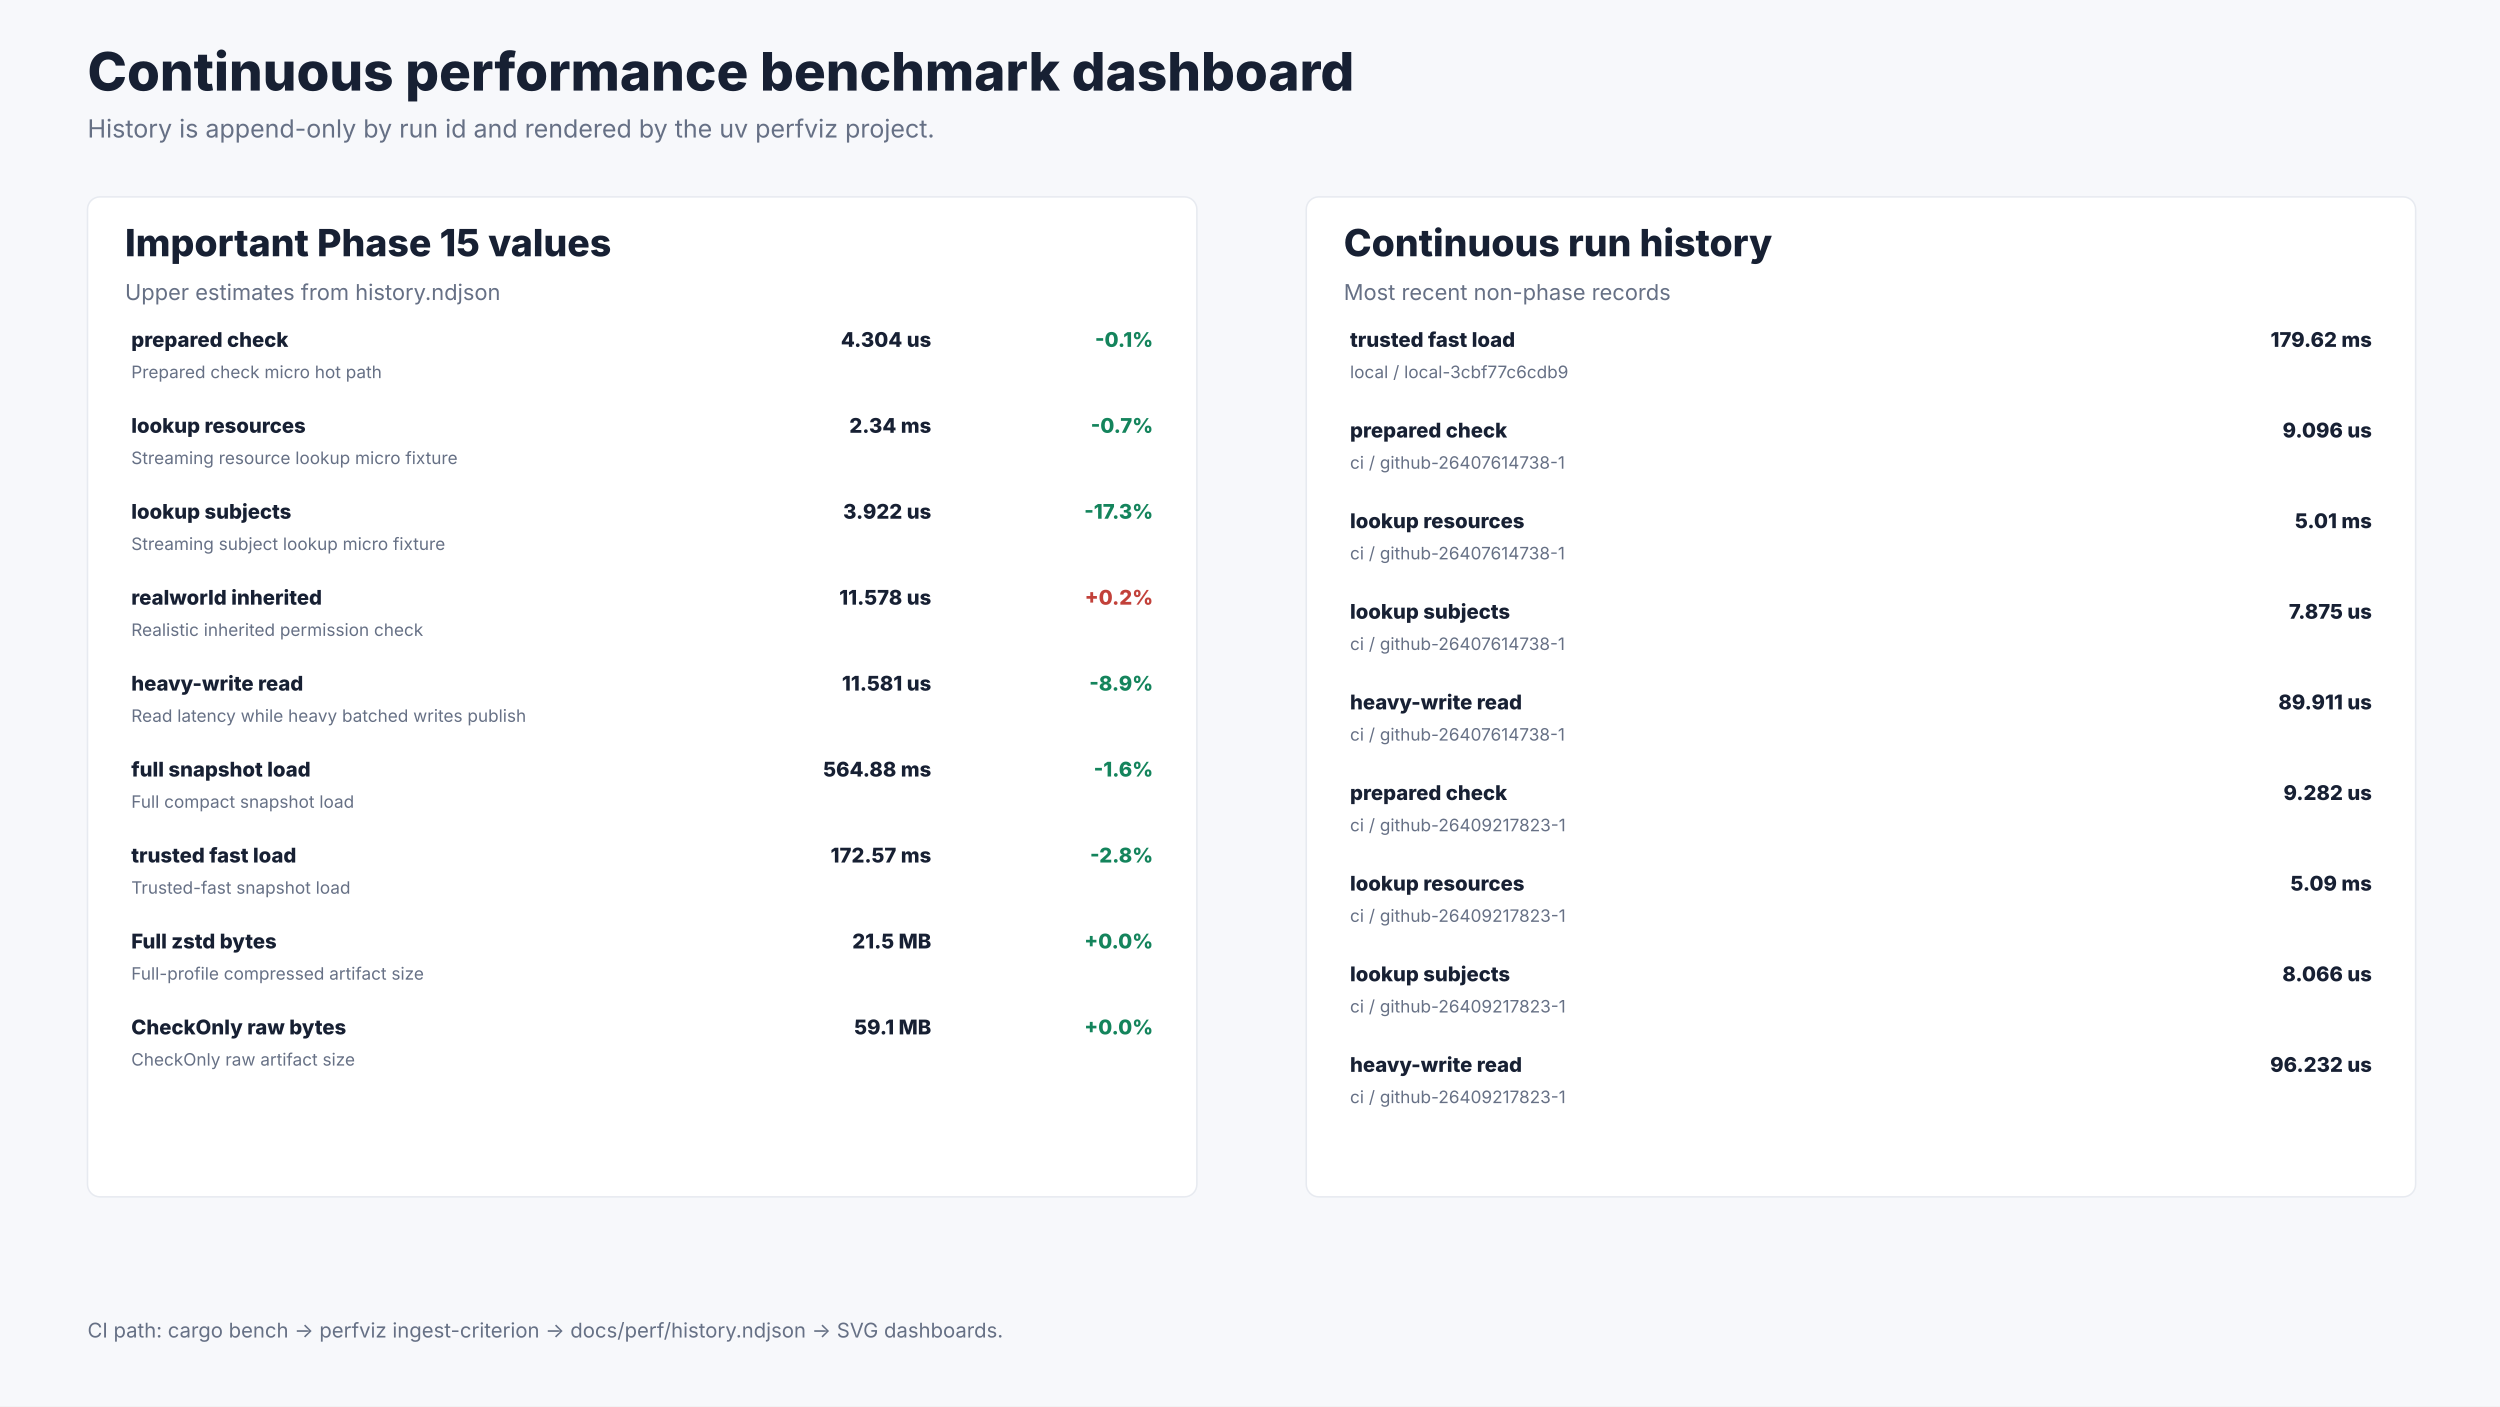
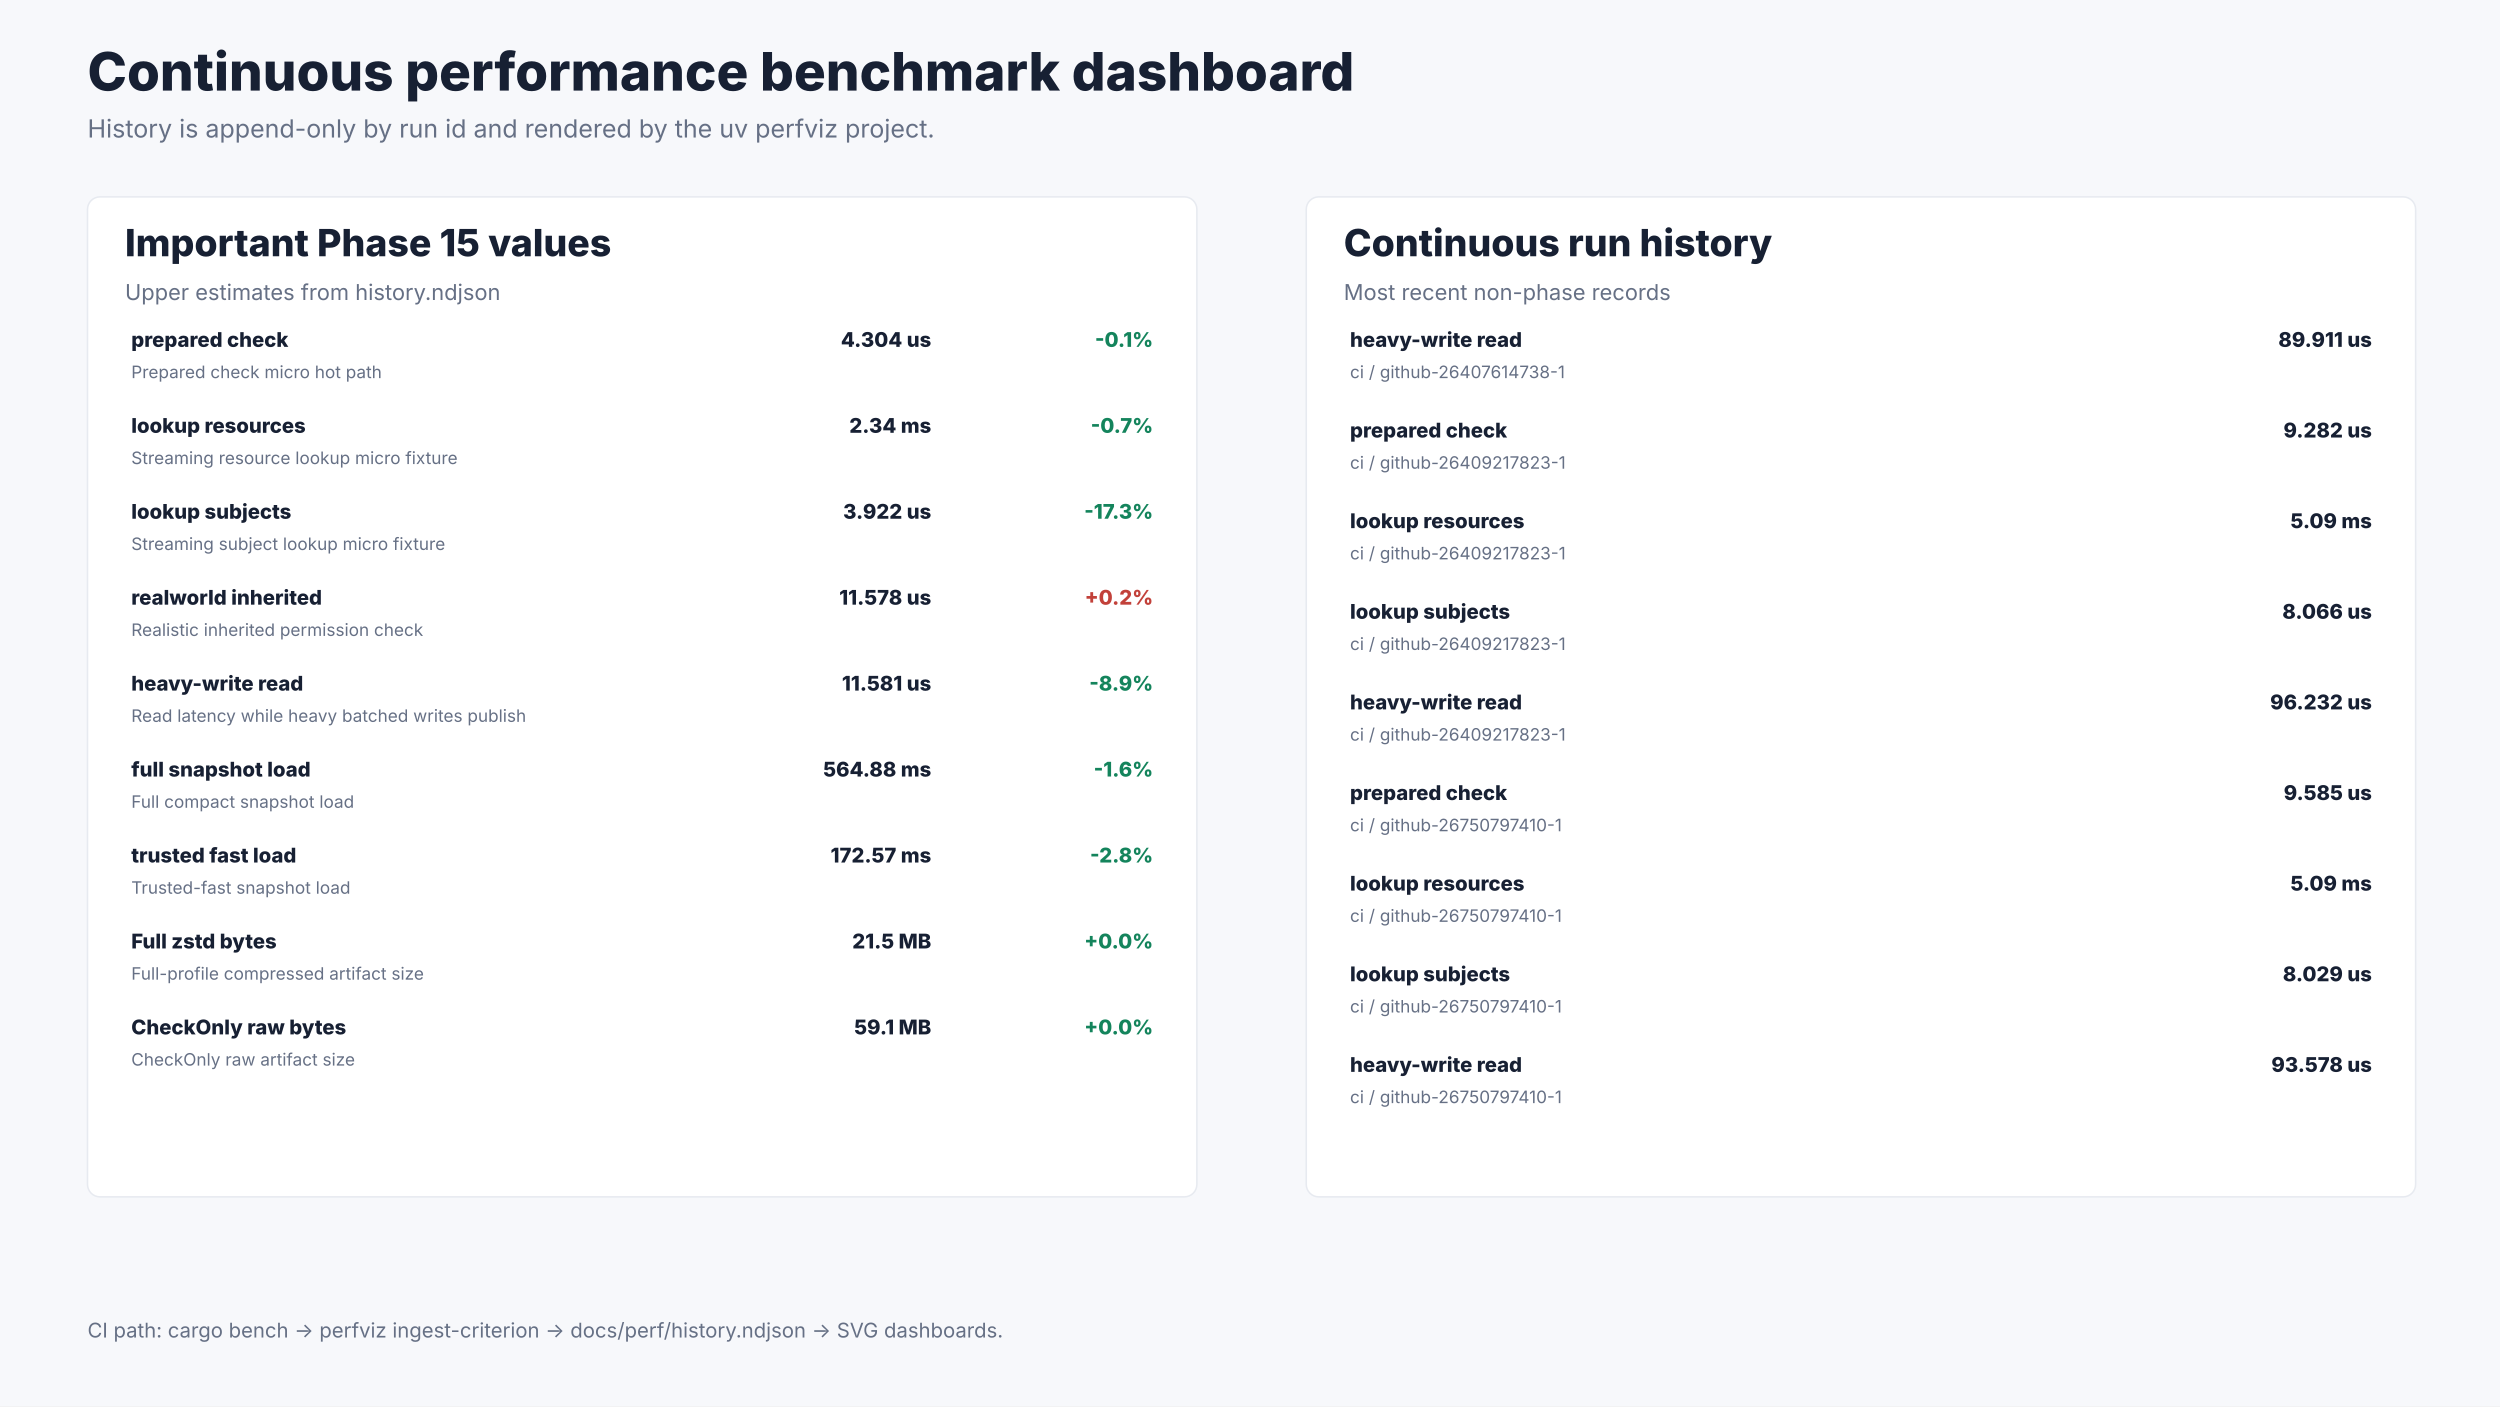
<svg xmlns="http://www.w3.org/2000/svg" width="1600" height="900" viewBox="0 0 1600 900" role="img" aria-labelledby="title desc">
  <rect width="1600" height="900" fill="#f7f8fb" />
  <text x="56.0" y="58.0" font-size="34" font-weight="800" font-family="Inter, ui-sans-serif, system-ui, -apple-system, BlinkMacSystemFont, Segoe UI, sans-serif" fill="#172033" text-anchor="start">Continuous performance benchmark dashboard</text>
  <text x="56.0" y="88.0" font-size="16" font-weight="400" font-family="Inter, ui-sans-serif, system-ui, -apple-system, BlinkMacSystemFont, Segoe UI, sans-serif" fill="#667085" text-anchor="start">History is append-only by run id and rendered by the uv perfviz project.</text>
  <rect x="56.0" y="126.0" width="710.0" height="640.0" rx="8.0" fill="#ffffff" stroke="#e7eaf0" />
  <text x="80.0" y="164.0" font-size="24" font-weight="800" font-family="Inter, ui-sans-serif, system-ui, -apple-system, BlinkMacSystemFont, Segoe UI, sans-serif" fill="#172033" text-anchor="start">Important Phase 15 values</text>
  <text x="80.0" y="192.0" font-size="14" font-weight="400" font-family="Inter, ui-sans-serif, system-ui, -apple-system, BlinkMacSystemFont, Segoe UI, sans-serif" fill="#667085" text-anchor="start">Upper estimates from history.ndjson</text>
  <text x="84.0" y="222.0" font-size="13" font-weight="800" font-family="Inter, ui-sans-serif, system-ui, -apple-system, BlinkMacSystemFont, Segoe UI, sans-serif" fill="#172033" text-anchor="start">prepared check</text>
  <text x="84.0" y="242.0" font-size="11" font-weight="400" font-family="Inter, ui-sans-serif, system-ui, -apple-system, BlinkMacSystemFont, Segoe UI, sans-serif" fill="#667085" text-anchor="start">Prepared check micro hot path</text>
  <text x="596.0" y="222.0" font-size="13" font-weight="800" font-family="Inter, ui-sans-serif, system-ui, -apple-system, BlinkMacSystemFont, Segoe UI, sans-serif" fill="#172033" text-anchor="end">4.304 us</text>
  <text x="738.0" y="222.0" font-size="13" font-weight="800" font-family="Inter, ui-sans-serif, system-ui, -apple-system, BlinkMacSystemFont, Segoe UI, sans-serif" fill="#14845c" text-anchor="end">-0.1%</text>
  <text x="84.0" y="277.0" font-size="13" font-weight="800" font-family="Inter, ui-sans-serif, system-ui, -apple-system, BlinkMacSystemFont, Segoe UI, sans-serif" fill="#172033" text-anchor="start">lookup resources</text>
  <text x="84.0" y="297.0" font-size="11" font-weight="400" font-family="Inter, ui-sans-serif, system-ui, -apple-system, BlinkMacSystemFont, Segoe UI, sans-serif" fill="#667085" text-anchor="start">Streaming resource lookup micro fixture</text>
  <text x="596.0" y="277.0" font-size="13" font-weight="800" font-family="Inter, ui-sans-serif, system-ui, -apple-system, BlinkMacSystemFont, Segoe UI, sans-serif" fill="#172033" text-anchor="end">2.34 ms</text>
  <text x="738.0" y="277.0" font-size="13" font-weight="800" font-family="Inter, ui-sans-serif, system-ui, -apple-system, BlinkMacSystemFont, Segoe UI, sans-serif" fill="#14845c" text-anchor="end">-0.7%</text>
  <text x="84.0" y="332.0" font-size="13" font-weight="800" font-family="Inter, ui-sans-serif, system-ui, -apple-system, BlinkMacSystemFont, Segoe UI, sans-serif" fill="#172033" text-anchor="start">lookup subjects</text>
  <text x="84.0" y="352.0" font-size="11" font-weight="400" font-family="Inter, ui-sans-serif, system-ui, -apple-system, BlinkMacSystemFont, Segoe UI, sans-serif" fill="#667085" text-anchor="start">Streaming subject lookup micro fixture</text>
  <text x="596.0" y="332.0" font-size="13" font-weight="800" font-family="Inter, ui-sans-serif, system-ui, -apple-system, BlinkMacSystemFont, Segoe UI, sans-serif" fill="#172033" text-anchor="end">3.922 us</text>
  <text x="738.0" y="332.0" font-size="13" font-weight="800" font-family="Inter, ui-sans-serif, system-ui, -apple-system, BlinkMacSystemFont, Segoe UI, sans-serif" fill="#14845c" text-anchor="end">-17.3%</text>
  <text x="84.0" y="387.0" font-size="13" font-weight="800" font-family="Inter, ui-sans-serif, system-ui, -apple-system, BlinkMacSystemFont, Segoe UI, sans-serif" fill="#172033" text-anchor="start">realworld inherited</text>
  <text x="84.0" y="407.0" font-size="11" font-weight="400" font-family="Inter, ui-sans-serif, system-ui, -apple-system, BlinkMacSystemFont, Segoe UI, sans-serif" fill="#667085" text-anchor="start">Realistic inherited permission check</text>
  <text x="596.0" y="387.0" font-size="13" font-weight="800" font-family="Inter, ui-sans-serif, system-ui, -apple-system, BlinkMacSystemFont, Segoe UI, sans-serif" fill="#172033" text-anchor="end">11.578 us</text>
  <text x="738.0" y="387.0" font-size="13" font-weight="800" font-family="Inter, ui-sans-serif, system-ui, -apple-system, BlinkMacSystemFont, Segoe UI, sans-serif" fill="#c2413a" text-anchor="end">+0.2%</text>
  <text x="84.0" y="442.0" font-size="13" font-weight="800" font-family="Inter, ui-sans-serif, system-ui, -apple-system, BlinkMacSystemFont, Segoe UI, sans-serif" fill="#172033" text-anchor="start">heavy-write read</text>
  <text x="84.0" y="462.0" font-size="11" font-weight="400" font-family="Inter, ui-sans-serif, system-ui, -apple-system, BlinkMacSystemFont, Segoe UI, sans-serif" fill="#667085" text-anchor="start">Read latency while heavy batched writes publish</text>
  <text x="596.0" y="442.0" font-size="13" font-weight="800" font-family="Inter, ui-sans-serif, system-ui, -apple-system, BlinkMacSystemFont, Segoe UI, sans-serif" fill="#172033" text-anchor="end">11.581 us</text>
  <text x="738.0" y="442.0" font-size="13" font-weight="800" font-family="Inter, ui-sans-serif, system-ui, -apple-system, BlinkMacSystemFont, Segoe UI, sans-serif" fill="#14845c" text-anchor="end">-8.9%</text>
  <text x="84.0" y="497.0" font-size="13" font-weight="800" font-family="Inter, ui-sans-serif, system-ui, -apple-system, BlinkMacSystemFont, Segoe UI, sans-serif" fill="#172033" text-anchor="start">full snapshot load</text>
  <text x="84.0" y="517.0" font-size="11" font-weight="400" font-family="Inter, ui-sans-serif, system-ui, -apple-system, BlinkMacSystemFont, Segoe UI, sans-serif" fill="#667085" text-anchor="start">Full compact snapshot load</text>
  <text x="596.0" y="497.0" font-size="13" font-weight="800" font-family="Inter, ui-sans-serif, system-ui, -apple-system, BlinkMacSystemFont, Segoe UI, sans-serif" fill="#172033" text-anchor="end">564.88 ms</text>
  <text x="738.0" y="497.0" font-size="13" font-weight="800" font-family="Inter, ui-sans-serif, system-ui, -apple-system, BlinkMacSystemFont, Segoe UI, sans-serif" fill="#14845c" text-anchor="end">-1.6%</text>
  <text x="84.0" y="552.0" font-size="13" font-weight="800" font-family="Inter, ui-sans-serif, system-ui, -apple-system, BlinkMacSystemFont, Segoe UI, sans-serif" fill="#172033" text-anchor="start">trusted fast load</text>
  <text x="84.0" y="572.0" font-size="11" font-weight="400" font-family="Inter, ui-sans-serif, system-ui, -apple-system, BlinkMacSystemFont, Segoe UI, sans-serif" fill="#667085" text-anchor="start">Trusted-fast snapshot load</text>
  <text x="596.0" y="552.0" font-size="13" font-weight="800" font-family="Inter, ui-sans-serif, system-ui, -apple-system, BlinkMacSystemFont, Segoe UI, sans-serif" fill="#172033" text-anchor="end">172.57 ms</text>
  <text x="738.0" y="552.0" font-size="13" font-weight="800" font-family="Inter, ui-sans-serif, system-ui, -apple-system, BlinkMacSystemFont, Segoe UI, sans-serif" fill="#14845c" text-anchor="end">-2.8%</text>
  <text x="84.0" y="607.0" font-size="13" font-weight="800" font-family="Inter, ui-sans-serif, system-ui, -apple-system, BlinkMacSystemFont, Segoe UI, sans-serif" fill="#172033" text-anchor="start">Full zstd bytes</text>
  <text x="84.0" y="627.0" font-size="11" font-weight="400" font-family="Inter, ui-sans-serif, system-ui, -apple-system, BlinkMacSystemFont, Segoe UI, sans-serif" fill="#667085" text-anchor="start">Full-profile compressed artifact size</text>
  <text x="596.0" y="607.0" font-size="13" font-weight="800" font-family="Inter, ui-sans-serif, system-ui, -apple-system, BlinkMacSystemFont, Segoe UI, sans-serif" fill="#172033" text-anchor="end">21.5 MB</text>
  <text x="738.0" y="607.0" font-size="13" font-weight="800" font-family="Inter, ui-sans-serif, system-ui, -apple-system, BlinkMacSystemFont, Segoe UI, sans-serif" fill="#14845c" text-anchor="end">+0.0%</text>
  <text x="84.0" y="662.0" font-size="13" font-weight="800" font-family="Inter, ui-sans-serif, system-ui, -apple-system, BlinkMacSystemFont, Segoe UI, sans-serif" fill="#172033" text-anchor="start">CheckOnly raw bytes</text>
  <text x="84.0" y="682.0" font-size="11" font-weight="400" font-family="Inter, ui-sans-serif, system-ui, -apple-system, BlinkMacSystemFont, Segoe UI, sans-serif" fill="#667085" text-anchor="start">CheckOnly raw artifact size</text>
  <text x="596.0" y="662.0" font-size="13" font-weight="800" font-family="Inter, ui-sans-serif, system-ui, -apple-system, BlinkMacSystemFont, Segoe UI, sans-serif" fill="#172033" text-anchor="end">59.1 MB</text>
  <text x="738.0" y="662.0" font-size="13" font-weight="800" font-family="Inter, ui-sans-serif, system-ui, -apple-system, BlinkMacSystemFont, Segoe UI, sans-serif" fill="#14845c" text-anchor="end">+0.0%</text>
  <rect x="836.0" y="126.0" width="710.0" height="640.0" rx="8.0" fill="#ffffff" stroke="#e7eaf0" />
  <text x="860.0" y="164.0" font-size="24" font-weight="800" font-family="Inter, ui-sans-serif, system-ui, -apple-system, BlinkMacSystemFont, Segoe UI, sans-serif" fill="#172033" text-anchor="start">Continuous run history</text>
  <text x="860.0" y="192.0" font-size="14" font-weight="400" font-family="Inter, ui-sans-serif, system-ui, -apple-system, BlinkMacSystemFont, Segoe UI, sans-serif" fill="#667085" text-anchor="start">Most recent non-phase records</text>
-   <text x="864.0" y="222.0" font-size="13" font-weight="800" font-family="Inter, ui-sans-serif, system-ui, -apple-system, BlinkMacSystemFont, Segoe UI, sans-serif" fill="#172033" text-anchor="start">trusted fast load</text>
-   <text x="864.0" y="242.0" font-size="11" font-weight="400" font-family="Inter, ui-sans-serif, system-ui, -apple-system, BlinkMacSystemFont, Segoe UI, sans-serif" fill="#667085" text-anchor="start">local / local-3cbf77c6cdb9</text>
-   <text x="1518.0" y="222.0" font-size="13" font-weight="800" font-family="Inter, ui-sans-serif, system-ui, -apple-system, BlinkMacSystemFont, Segoe UI, sans-serif" fill="#172033" text-anchor="end">179.62 ms</text>
+   <text x="864.0" y="222.0" font-size="13" font-weight="800" font-family="Inter, ui-sans-serif, system-ui, -apple-system, BlinkMacSystemFont, Segoe UI, sans-serif" fill="#172033" text-anchor="start">heavy-write read</text>
+   <text x="864.0" y="242.0" font-size="11" font-weight="400" font-family="Inter, ui-sans-serif, system-ui, -apple-system, BlinkMacSystemFont, Segoe UI, sans-serif" fill="#667085" text-anchor="start">ci / github-26407614738-1</text>
+   <text x="1518.0" y="222.0" font-size="13" font-weight="800" font-family="Inter, ui-sans-serif, system-ui, -apple-system, BlinkMacSystemFont, Segoe UI, sans-serif" fill="#172033" text-anchor="end">89.911 us</text>
  <text x="864.0" y="280.0" font-size="13" font-weight="800" font-family="Inter, ui-sans-serif, system-ui, -apple-system, BlinkMacSystemFont, Segoe UI, sans-serif" fill="#172033" text-anchor="start">prepared check</text>
-   <text x="864.0" y="300.0" font-size="11" font-weight="400" font-family="Inter, ui-sans-serif, system-ui, -apple-system, BlinkMacSystemFont, Segoe UI, sans-serif" fill="#667085" text-anchor="start">ci / github-26407614738-1</text>
-   <text x="1518.0" y="280.0" font-size="13" font-weight="800" font-family="Inter, ui-sans-serif, system-ui, -apple-system, BlinkMacSystemFont, Segoe UI, sans-serif" fill="#172033" text-anchor="end">9.096 us</text>
+   <text x="864.0" y="300.0" font-size="11" font-weight="400" font-family="Inter, ui-sans-serif, system-ui, -apple-system, BlinkMacSystemFont, Segoe UI, sans-serif" fill="#667085" text-anchor="start">ci / github-26409217823-1</text>
+   <text x="1518.0" y="280.0" font-size="13" font-weight="800" font-family="Inter, ui-sans-serif, system-ui, -apple-system, BlinkMacSystemFont, Segoe UI, sans-serif" fill="#172033" text-anchor="end">9.282 us</text>
  <text x="864.0" y="338.0" font-size="13" font-weight="800" font-family="Inter, ui-sans-serif, system-ui, -apple-system, BlinkMacSystemFont, Segoe UI, sans-serif" fill="#172033" text-anchor="start">lookup resources</text>
-   <text x="864.0" y="358.0" font-size="11" font-weight="400" font-family="Inter, ui-sans-serif, system-ui, -apple-system, BlinkMacSystemFont, Segoe UI, sans-serif" fill="#667085" text-anchor="start">ci / github-26407614738-1</text>
-   <text x="1518.0" y="338.0" font-size="13" font-weight="800" font-family="Inter, ui-sans-serif, system-ui, -apple-system, BlinkMacSystemFont, Segoe UI, sans-serif" fill="#172033" text-anchor="end">5.01 ms</text>
+   <text x="864.0" y="358.0" font-size="11" font-weight="400" font-family="Inter, ui-sans-serif, system-ui, -apple-system, BlinkMacSystemFont, Segoe UI, sans-serif" fill="#667085" text-anchor="start">ci / github-26409217823-1</text>
+   <text x="1518.0" y="338.0" font-size="13" font-weight="800" font-family="Inter, ui-sans-serif, system-ui, -apple-system, BlinkMacSystemFont, Segoe UI, sans-serif" fill="#172033" text-anchor="end">5.09 ms</text>
  <text x="864.0" y="396.0" font-size="13" font-weight="800" font-family="Inter, ui-sans-serif, system-ui, -apple-system, BlinkMacSystemFont, Segoe UI, sans-serif" fill="#172033" text-anchor="start">lookup subjects</text>
-   <text x="864.0" y="416.0" font-size="11" font-weight="400" font-family="Inter, ui-sans-serif, system-ui, -apple-system, BlinkMacSystemFont, Segoe UI, sans-serif" fill="#667085" text-anchor="start">ci / github-26407614738-1</text>
-   <text x="1518.0" y="396.0" font-size="13" font-weight="800" font-family="Inter, ui-sans-serif, system-ui, -apple-system, BlinkMacSystemFont, Segoe UI, sans-serif" fill="#172033" text-anchor="end">7.875 us</text>
+   <text x="864.0" y="416.0" font-size="11" font-weight="400" font-family="Inter, ui-sans-serif, system-ui, -apple-system, BlinkMacSystemFont, Segoe UI, sans-serif" fill="#667085" text-anchor="start">ci / github-26409217823-1</text>
+   <text x="1518.0" y="396.0" font-size="13" font-weight="800" font-family="Inter, ui-sans-serif, system-ui, -apple-system, BlinkMacSystemFont, Segoe UI, sans-serif" fill="#172033" text-anchor="end">8.066 us</text>
  <text x="864.0" y="454.0" font-size="13" font-weight="800" font-family="Inter, ui-sans-serif, system-ui, -apple-system, BlinkMacSystemFont, Segoe UI, sans-serif" fill="#172033" text-anchor="start">heavy-write read</text>
-   <text x="864.0" y="474.0" font-size="11" font-weight="400" font-family="Inter, ui-sans-serif, system-ui, -apple-system, BlinkMacSystemFont, Segoe UI, sans-serif" fill="#667085" text-anchor="start">ci / github-26407614738-1</text>
-   <text x="1518.0" y="454.0" font-size="13" font-weight="800" font-family="Inter, ui-sans-serif, system-ui, -apple-system, BlinkMacSystemFont, Segoe UI, sans-serif" fill="#172033" text-anchor="end">89.911 us</text>
+   <text x="864.0" y="474.0" font-size="11" font-weight="400" font-family="Inter, ui-sans-serif, system-ui, -apple-system, BlinkMacSystemFont, Segoe UI, sans-serif" fill="#667085" text-anchor="start">ci / github-26409217823-1</text>
+   <text x="1518.0" y="454.0" font-size="13" font-weight="800" font-family="Inter, ui-sans-serif, system-ui, -apple-system, BlinkMacSystemFont, Segoe UI, sans-serif" fill="#172033" text-anchor="end">96.232 us</text>
  <text x="864.0" y="512.0" font-size="13" font-weight="800" font-family="Inter, ui-sans-serif, system-ui, -apple-system, BlinkMacSystemFont, Segoe UI, sans-serif" fill="#172033" text-anchor="start">prepared check</text>
-   <text x="864.0" y="532.0" font-size="11" font-weight="400" font-family="Inter, ui-sans-serif, system-ui, -apple-system, BlinkMacSystemFont, Segoe UI, sans-serif" fill="#667085" text-anchor="start">ci / github-26409217823-1</text>
-   <text x="1518.0" y="512.0" font-size="13" font-weight="800" font-family="Inter, ui-sans-serif, system-ui, -apple-system, BlinkMacSystemFont, Segoe UI, sans-serif" fill="#172033" text-anchor="end">9.282 us</text>
+   <text x="864.0" y="532.0" font-size="11" font-weight="400" font-family="Inter, ui-sans-serif, system-ui, -apple-system, BlinkMacSystemFont, Segoe UI, sans-serif" fill="#667085" text-anchor="start">ci / github-26750797410-1</text>
+   <text x="1518.0" y="512.0" font-size="13" font-weight="800" font-family="Inter, ui-sans-serif, system-ui, -apple-system, BlinkMacSystemFont, Segoe UI, sans-serif" fill="#172033" text-anchor="end">9.585 us</text>
  <text x="864.0" y="570.0" font-size="13" font-weight="800" font-family="Inter, ui-sans-serif, system-ui, -apple-system, BlinkMacSystemFont, Segoe UI, sans-serif" fill="#172033" text-anchor="start">lookup resources</text>
-   <text x="864.0" y="590.0" font-size="11" font-weight="400" font-family="Inter, ui-sans-serif, system-ui, -apple-system, BlinkMacSystemFont, Segoe UI, sans-serif" fill="#667085" text-anchor="start">ci / github-26409217823-1</text>
+   <text x="864.0" y="590.0" font-size="11" font-weight="400" font-family="Inter, ui-sans-serif, system-ui, -apple-system, BlinkMacSystemFont, Segoe UI, sans-serif" fill="#667085" text-anchor="start">ci / github-26750797410-1</text>
  <text x="1518.0" y="570.0" font-size="13" font-weight="800" font-family="Inter, ui-sans-serif, system-ui, -apple-system, BlinkMacSystemFont, Segoe UI, sans-serif" fill="#172033" text-anchor="end">5.09 ms</text>
  <text x="864.0" y="628.0" font-size="13" font-weight="800" font-family="Inter, ui-sans-serif, system-ui, -apple-system, BlinkMacSystemFont, Segoe UI, sans-serif" fill="#172033" text-anchor="start">lookup subjects</text>
-   <text x="864.0" y="648.0" font-size="11" font-weight="400" font-family="Inter, ui-sans-serif, system-ui, -apple-system, BlinkMacSystemFont, Segoe UI, sans-serif" fill="#667085" text-anchor="start">ci / github-26409217823-1</text>
-   <text x="1518.0" y="628.0" font-size="13" font-weight="800" font-family="Inter, ui-sans-serif, system-ui, -apple-system, BlinkMacSystemFont, Segoe UI, sans-serif" fill="#172033" text-anchor="end">8.066 us</text>
+   <text x="864.0" y="648.0" font-size="11" font-weight="400" font-family="Inter, ui-sans-serif, system-ui, -apple-system, BlinkMacSystemFont, Segoe UI, sans-serif" fill="#667085" text-anchor="start">ci / github-26750797410-1</text>
+   <text x="1518.0" y="628.0" font-size="13" font-weight="800" font-family="Inter, ui-sans-serif, system-ui, -apple-system, BlinkMacSystemFont, Segoe UI, sans-serif" fill="#172033" text-anchor="end">8.029 us</text>
  <text x="864.0" y="686.0" font-size="13" font-weight="800" font-family="Inter, ui-sans-serif, system-ui, -apple-system, BlinkMacSystemFont, Segoe UI, sans-serif" fill="#172033" text-anchor="start">heavy-write read</text>
-   <text x="864.0" y="706.0" font-size="11" font-weight="400" font-family="Inter, ui-sans-serif, system-ui, -apple-system, BlinkMacSystemFont, Segoe UI, sans-serif" fill="#667085" text-anchor="start">ci / github-26409217823-1</text>
-   <text x="1518.0" y="686.0" font-size="13" font-weight="800" font-family="Inter, ui-sans-serif, system-ui, -apple-system, BlinkMacSystemFont, Segoe UI, sans-serif" fill="#172033" text-anchor="end">96.232 us</text>
+   <text x="864.0" y="706.0" font-size="11" font-weight="400" font-family="Inter, ui-sans-serif, system-ui, -apple-system, BlinkMacSystemFont, Segoe UI, sans-serif" fill="#667085" text-anchor="start">ci / github-26750797410-1</text>
+   <text x="1518.0" y="686.0" font-size="13" font-weight="800" font-family="Inter, ui-sans-serif, system-ui, -apple-system, BlinkMacSystemFont, Segoe UI, sans-serif" fill="#172033" text-anchor="end">93.578 us</text>
  <text x="56.0" y="856.0" font-size="13" font-weight="400" font-family="Inter, ui-sans-serif, system-ui, -apple-system, BlinkMacSystemFont, Segoe UI, sans-serif" fill="#667085" text-anchor="start">CI path: cargo bench -&gt; perfviz ingest-criterion -&gt; docs/perf/history.ndjson -&gt; SVG dashboards.</text>
</svg>
